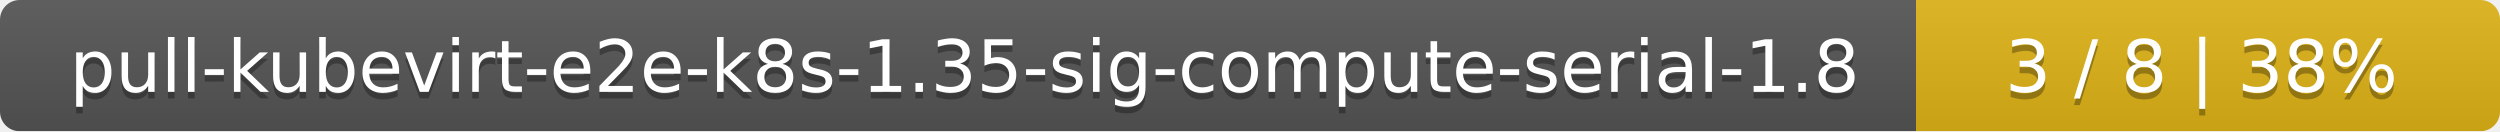
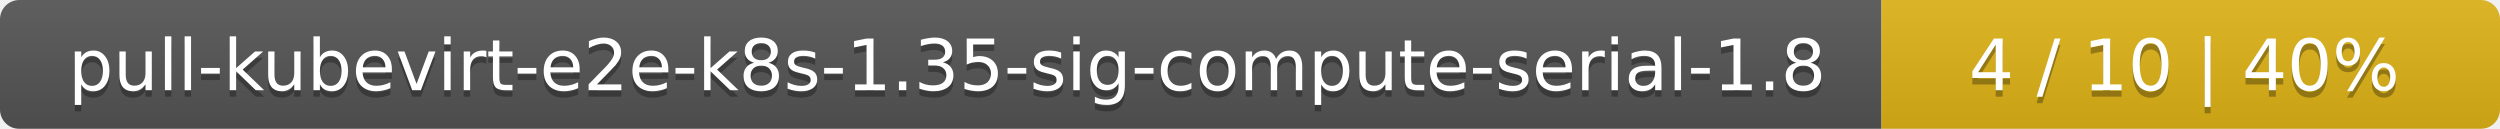
- <svg xmlns="http://www.w3.org/2000/svg" width="381" height="20">
+ <svg xmlns="http://www.w3.org/2000/svg" width="388" height="20">
  <linearGradient id="smooth" x2="0" y2="100%">
    <stop offset="0" stop-color="#bbb" stop-opacity=".1" />
    <stop offset="1" stop-opacity=".1" />
  </linearGradient>
  <mask id="round">
-     <rect width="381" height="20" rx="3" fill="#fff" />
+     <rect width="388" height="20" rx="3" fill="#fff" />
  </mask>
  <g mask="url(#round)">
    <rect width="292" height="20" fill="#555" />
-     <rect x="292" width="89" height="20" fill="#dfb317" />
-     <rect width="381" height="20" fill="url(#smooth)" />
+     <rect x="292" width="96" height="20" fill="#dfb317" />
+     <rect width="388" height="20" fill="url(#smooth)" />
  </g>
  <g fill="#fff" text-anchor="middle" font-family="DejaVu Sans,Verdana,Geneva,sans-serif" font-size="11">
    <text x="147" y="15" fill="#010101" fill-opacity=".3">pull-kubevirt-e2e-k8s-1.35-sig-compute-serial-1.8</text>
    <text x="147" y="14">pull-kubevirt-e2e-k8s-1.35-sig-compute-serial-1.8</text>
-     <text x="335.5" y="15" fill="#010101" fill-opacity=".3">3 / 8    |    38%</text>
-     <text x="335.5" y="14">3 / 8    |    38%</text>
+     <text x="339" y="15" fill="#010101" fill-opacity=".3">4 / 10    |    40%</text>
+     <text x="339" y="14">4 / 10    |    40%</text>
  </g>
</svg>
